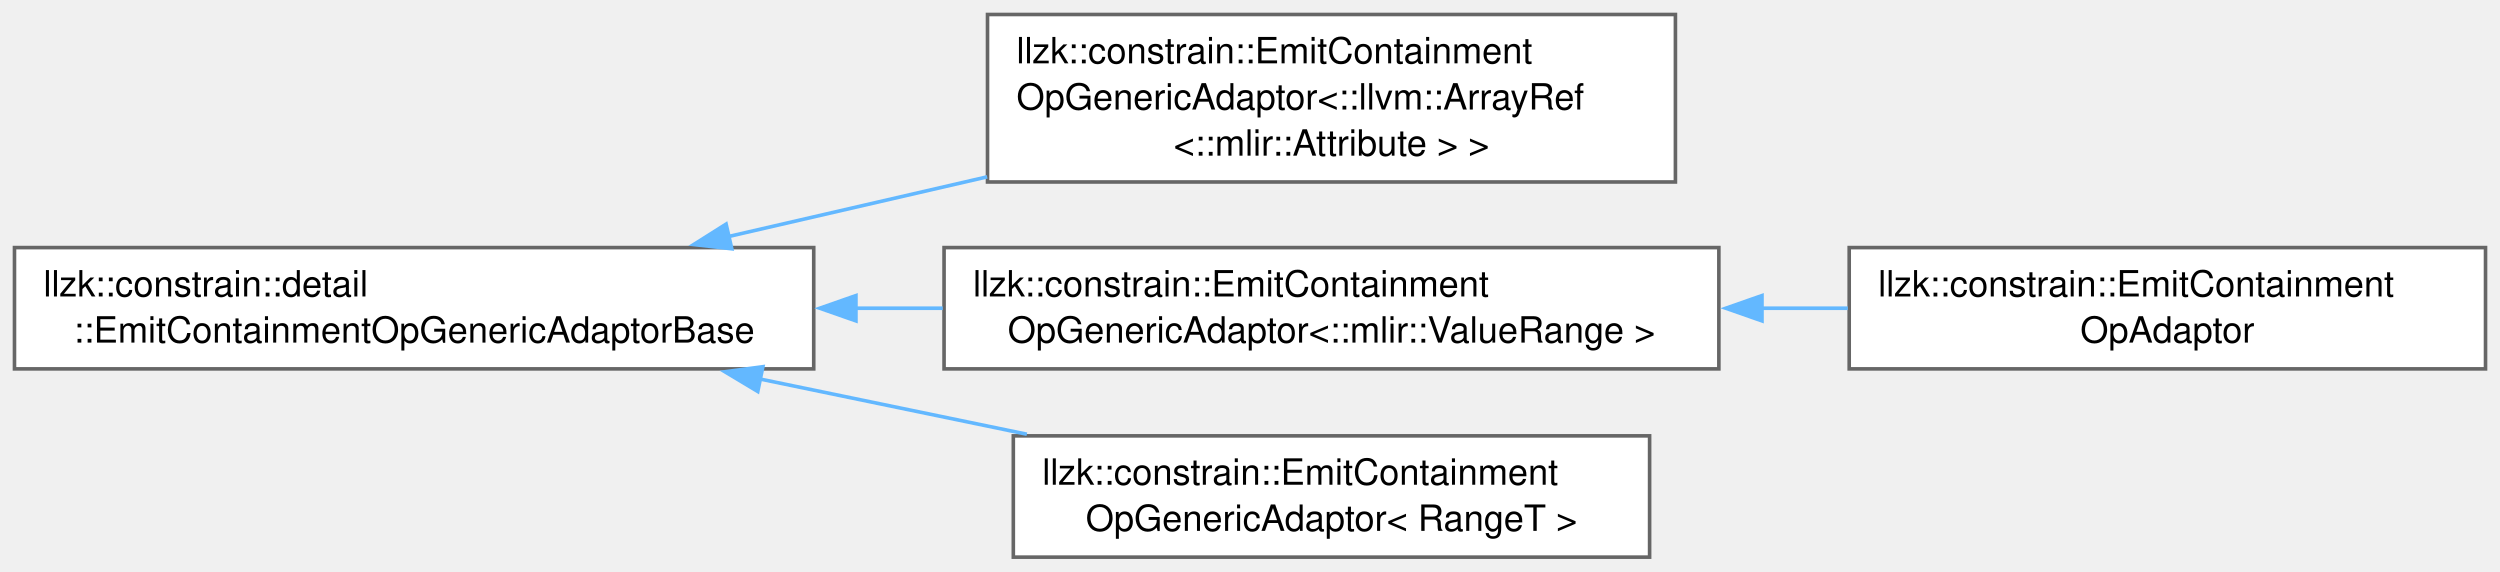
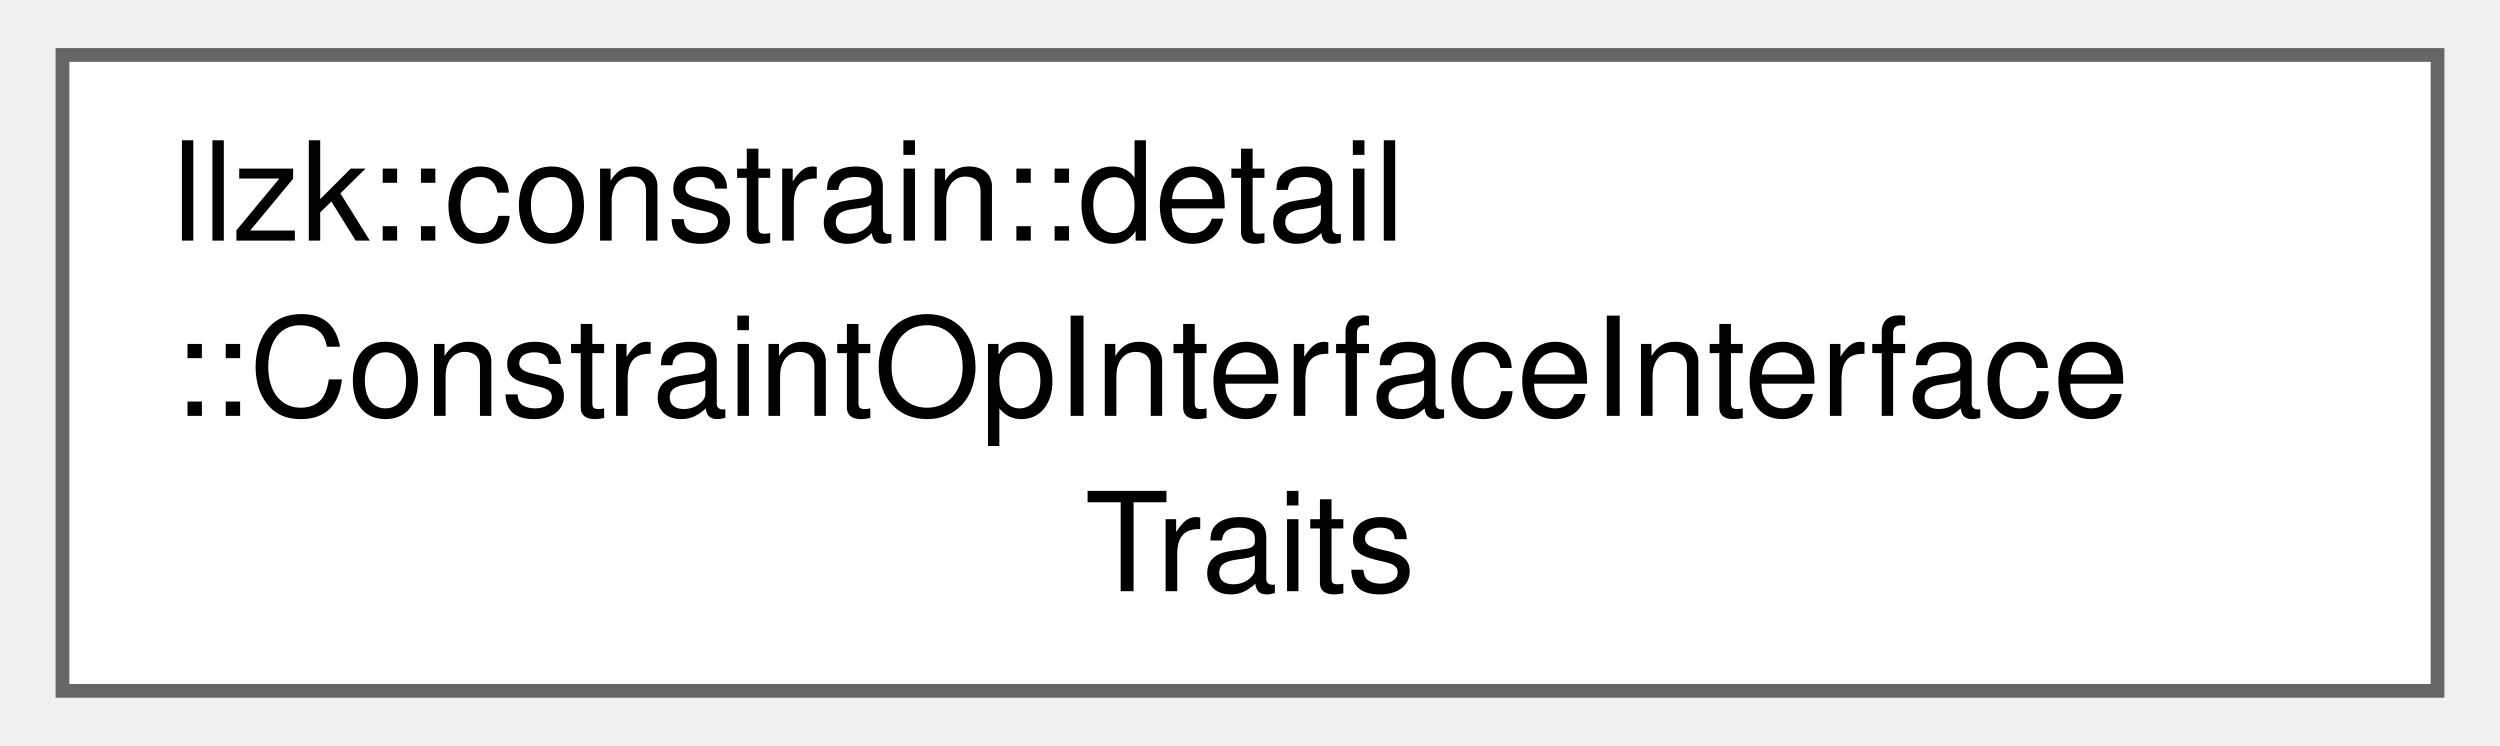
- <svg xmlns="http://www.w3.org/2000/svg" xmlns:xlink="http://www.w3.org/1999/xlink" width="691pt" height="158pt" viewBox="0.00 0.00 690.50 157.88">
-   <g id="graph0" class="graph" transform="scale(1 1) rotate(0) translate(4 153.88)">
+ <svg xmlns="http://www.w3.org/2000/svg" xmlns:xlink="http://www.w3.org/1999/xlink" width="181pt" height="54pt" viewBox="0.00 0.00 180.75 54.25">
+   <g id="graph0" class="graph" transform="scale(1 1) rotate(0) translate(4 50.25)">
    <g id="Node000000" class="node">
      <g id="a_Node000000">
-         <a xlink:href="classllzk_1_1constrain_1_1detail_1_1EmitContainmentOpGenericAdaptorBase.html" target="_top" xlink:title=" ">
-           <polygon fill="white" stroke="#666666" points="220.75,-85.5 0,-85.5 0,-52 220.75,-52 220.75,-85.5" />
-           <text text-anchor="start" x="8" y="-72" font-family="Helvetica,sans-Serif" font-size="10.00">llzk::constrain::detail</text>
-           <text text-anchor="middle" x="110.38" y="-59.25" font-family="Helvetica,sans-Serif" font-size="10.00">::EmitContainmentOpGenericAdaptorBase</text>
-         </a>
-       </g>
-     </g>
-     <g id="Node000001" class="node">
-       <g id="a_Node000001">
-         <a xlink:href="classllzk_1_1constrain_1_1EmitContainmentOpGenericAdaptor.html" target="_top" xlink:title=" ">
-           <polygon fill="white" stroke="#666666" points="458.75,-149.88 268.75,-149.88 268.75,-103.62 458.75,-103.62 458.75,-149.88" />
-           <text text-anchor="start" x="276.75" y="-136.38" font-family="Helvetica,sans-Serif" font-size="10.00">llzk::constrain::EmitContainment</text>
-           <text text-anchor="start" x="276.75" y="-123.62" font-family="Helvetica,sans-Serif" font-size="10.00">OpGenericAdaptor&lt;::llvm::ArrayRef</text>
-           <text text-anchor="middle" x="363.75" y="-110.88" font-family="Helvetica,sans-Serif" font-size="10.00">&lt;::mlir::Attribute &gt; &gt;</text>
-         </a>
-       </g>
-     </g>
-     <g id="edge166_Node000000_Node000001" class="edge">
-       <g id="a_edge166_Node000000_Node000001">
-         <a xlink:title=" ">
-           <path fill="none" stroke="#63b8ff" d="M197.23,-88.56C220.24,-93.87 245.24,-99.64 268.66,-105.04" />
-           <polygon fill="#63b8ff" stroke="#63b8ff" points="198.12,-85.17 187.59,-86.34 196.55,-91.99 198.12,-85.17" />
-         </a>
-       </g>
-     </g>
-     <g id="Node000002" class="node">
-       <g id="a_Node000002">
-         <a xlink:href="classllzk_1_1constrain_1_1EmitContainmentOpGenericAdaptor.html" target="_top" xlink:title=" ">
-           <polygon fill="white" stroke="#666666" points="470.75,-85.5 256.75,-85.5 256.75,-52 470.75,-52 470.75,-85.5" />
-           <text text-anchor="start" x="264.75" y="-72" font-family="Helvetica,sans-Serif" font-size="10.00">llzk::constrain::EmitContainment</text>
-           <text text-anchor="middle" x="363.75" y="-59.25" font-family="Helvetica,sans-Serif" font-size="10.00">OpGenericAdaptor&lt;::mlir::ValueRange &gt;</text>
-         </a>
-       </g>
-     </g>
-     <g id="edge167_Node000000_Node000002" class="edge">
-       <g id="a_edge167_Node000000_Node000002">
-         <a xlink:title=" ">
-           <path fill="none" stroke="#63b8ff" d="M232.26,-68.75C240.32,-68.75 248.4,-68.75 256.38,-68.75" />
-           <polygon fill="#63b8ff" stroke="#63b8ff" points="232.41,-65.25 222.41,-68.75 232.41,-72.25 232.41,-65.25" />
-         </a>
-       </g>
-     </g>
-     <g id="Node000004" class="node">
-       <g id="a_Node000004">
-         <a xlink:href="classllzk_1_1constrain_1_1EmitContainmentOpGenericAdaptor.html" target="_top" xlink:title=" ">
-           <polygon fill="white" stroke="#666666" points="451.62,-33.5 275.88,-33.5 275.88,0 451.62,0 451.62,-33.5" />
-           <text text-anchor="start" x="283.88" y="-20" font-family="Helvetica,sans-Serif" font-size="10.00">llzk::constrain::EmitContainment</text>
-           <text text-anchor="middle" x="363.75" y="-7.25" font-family="Helvetica,sans-Serif" font-size="10.00">OpGenericAdaptor&lt; RangeT &gt;</text>
-         </a>
-       </g>
-     </g>
-     <g id="edge169_Node000000_Node000004" class="edge">
-       <g id="a_edge169_Node000000_Node000004">
-         <a xlink:title=" ">
-           <path fill="none" stroke="#63b8ff" d="M205.75,-49.23C230.03,-44.21 255.96,-38.84 279.62,-33.95" />
-           <polygon fill="#63b8ff" stroke="#63b8ff" points="205.3,-45.75 196.21,-51.2 206.71,-52.6 205.3,-45.75" />
-         </a>
-       </g>
-     </g>
-     <g id="Node000003" class="node">
-       <g id="a_Node000003">
-         <a xlink:href="classllzk_1_1constrain_1_1EmitContainmentOpAdaptor.html" target="_top" xlink:title=" ">
-           <polygon fill="white" stroke="#666666" points="682.5,-85.5 506.75,-85.5 506.75,-52 682.5,-52 682.5,-85.5" />
-           <text text-anchor="start" x="514.75" y="-72" font-family="Helvetica,sans-Serif" font-size="10.00">llzk::constrain::EmitContainment</text>
-           <text text-anchor="middle" x="594.62" y="-59.25" font-family="Helvetica,sans-Serif" font-size="10.00">OpAdaptor</text>
-         </a>
-       </g>
-     </g>
-     <g id="edge168_Node000002_Node000003" class="edge">
-       <g id="a_edge168_Node000002_Node000003">
-         <a xlink:title=" ">
-           <path fill="none" stroke="#63b8ff" d="M482.5,-68.75C490.52,-68.75 498.53,-68.75 506.36,-68.75" />
-           <polygon fill="#63b8ff" stroke="#63b8ff" points="482.66,-65.25 472.66,-68.75 482.66,-72.25 482.66,-65.25" />
+         <a xlink:href="structllzk_1_1constrain_1_1detail_1_1ConstraintOpInterfaceInterfaceTraits.html" target="_top" xlink:title=" ">
+           <polygon fill="white" stroke="#666666" points="172.75,-46.25 0,-46.25 0,0 172.75,0 172.75,-46.25" />
+           <text text-anchor="start" x="8" y="-32.75" font-family="Helvetica,sans-Serif" font-size="10.00">llzk::constrain::detail</text>
+           <text text-anchor="start" x="8" y="-20" font-family="Helvetica,sans-Serif" font-size="10.00">::ConstraintOpInterfaceInterface</text>
+           <text text-anchor="middle" x="86.38" y="-7.25" font-family="Helvetica,sans-Serif" font-size="10.00">Traits</text>
        </a>
      </g>
    </g>
  </g>
</svg>
